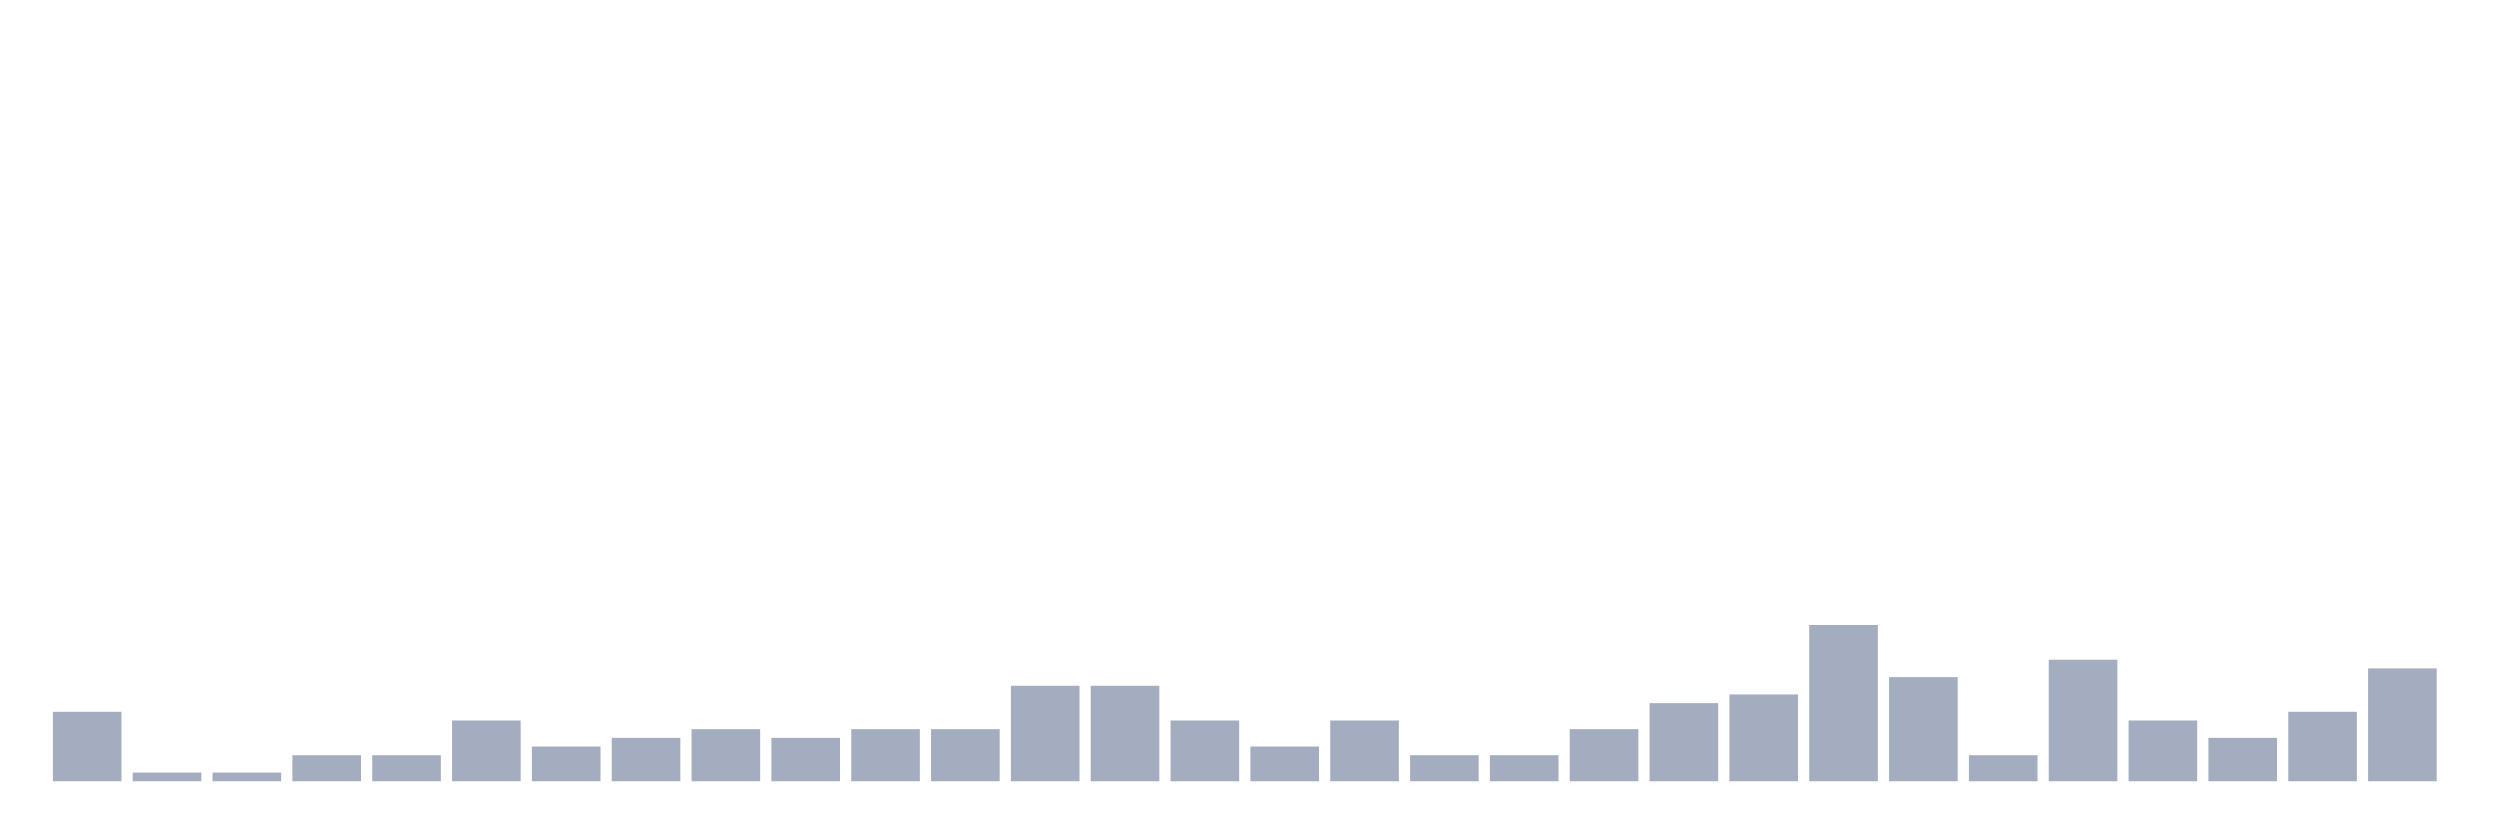
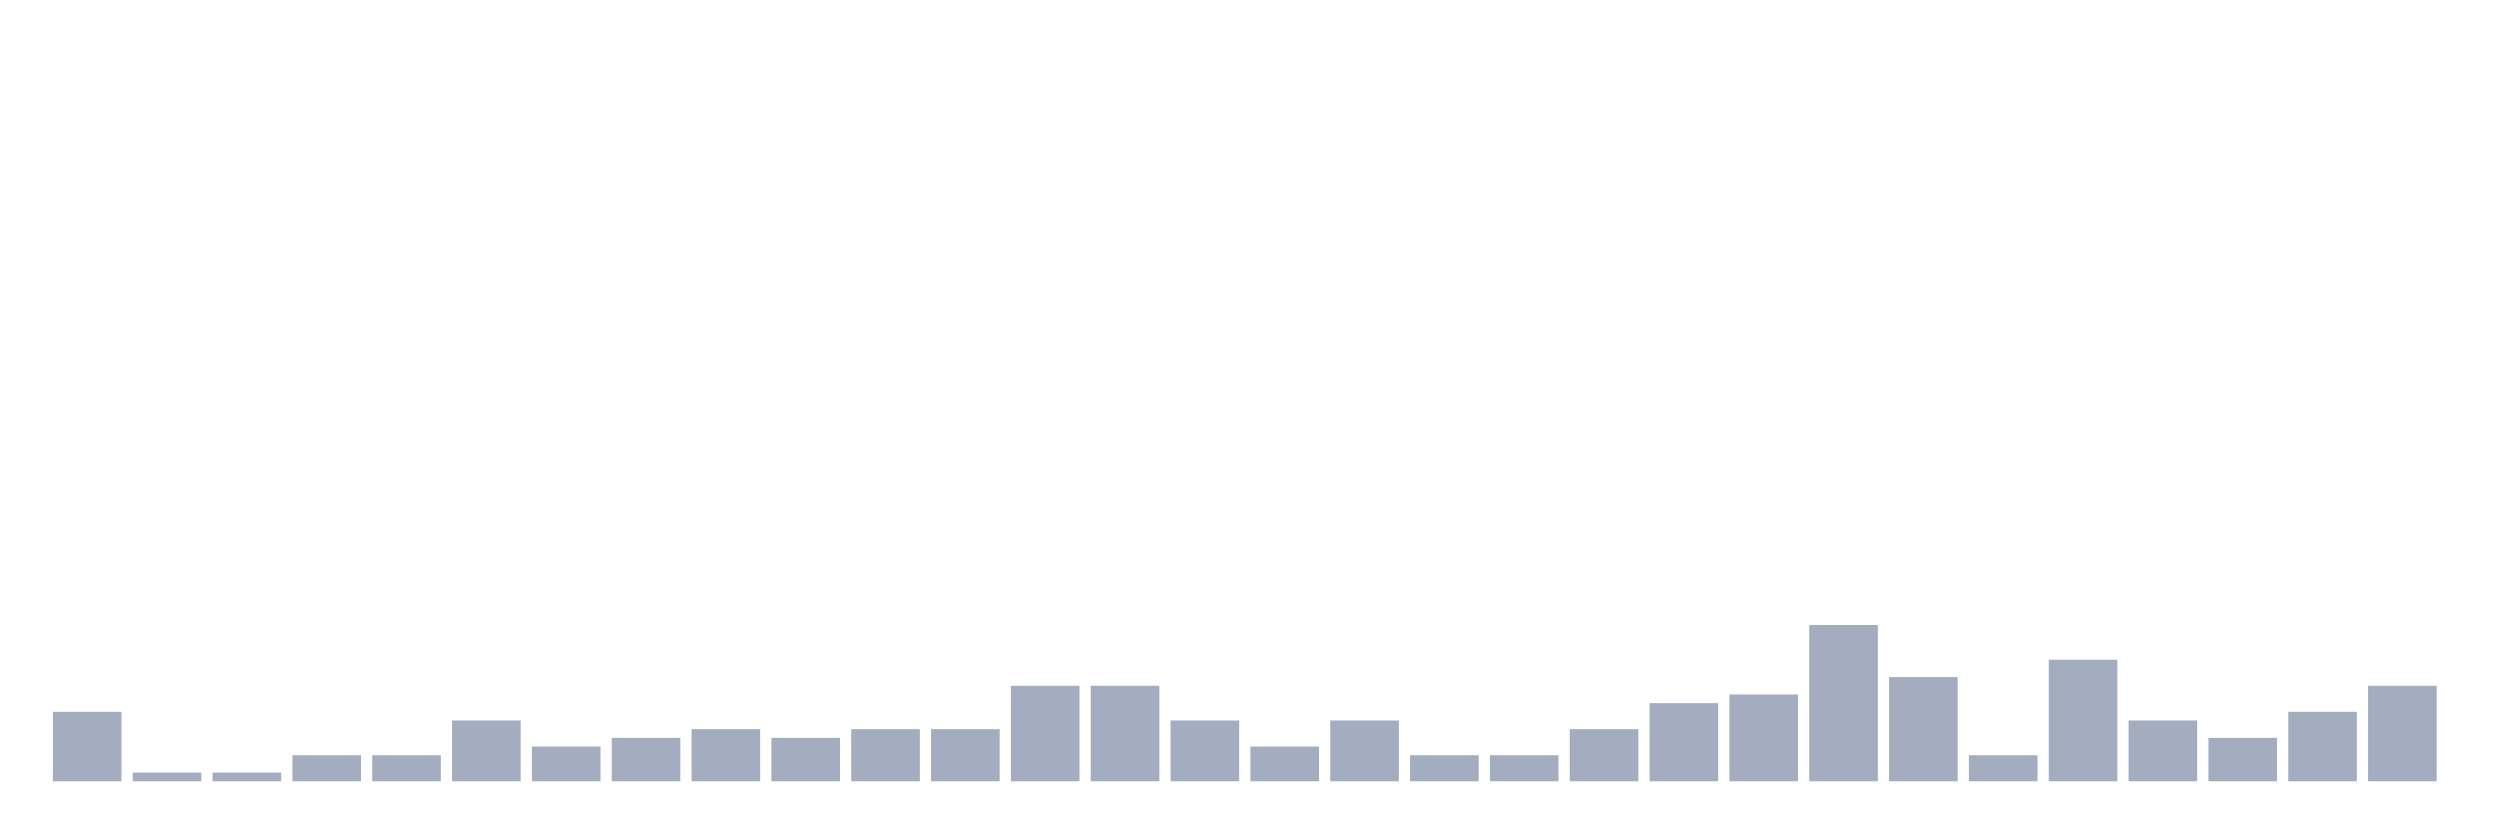
<svg xmlns="http://www.w3.org/2000/svg" viewBox="0 0 480 160">
  <g transform="translate(10,10)">
    <rect class="bar" x="0.153" width="13.175" y="126.667" height="13.333" fill="rgb(164,173,192)" />
    <rect class="bar" x="15.482" width="13.175" y="138.333" height="1.667" fill="rgb(164,173,192)" />
    <rect class="bar" x="30.81" width="13.175" y="138.333" height="1.667" fill="rgb(164,173,192)" />
    <rect class="bar" x="46.138" width="13.175" y="135" height="5" fill="rgb(164,173,192)" />
    <rect class="bar" x="61.466" width="13.175" y="135" height="5" fill="rgb(164,173,192)" />
    <rect class="bar" x="76.794" width="13.175" y="128.333" height="11.667" fill="rgb(164,173,192)" />
    <rect class="bar" x="92.123" width="13.175" y="133.333" height="6.667" fill="rgb(164,173,192)" />
    <rect class="bar" x="107.451" width="13.175" y="131.667" height="8.333" fill="rgb(164,173,192)" />
    <rect class="bar" x="122.779" width="13.175" y="130" height="10" fill="rgb(164,173,192)" />
    <rect class="bar" x="138.107" width="13.175" y="131.667" height="8.333" fill="rgb(164,173,192)" />
    <rect class="bar" x="153.436" width="13.175" y="130" height="10" fill="rgb(164,173,192)" />
    <rect class="bar" x="168.764" width="13.175" y="130" height="10" fill="rgb(164,173,192)" />
    <rect class="bar" x="184.092" width="13.175" y="121.667" height="18.333" fill="rgb(164,173,192)" />
    <rect class="bar" x="199.42" width="13.175" y="121.667" height="18.333" fill="rgb(164,173,192)" />
    <rect class="bar" x="214.748" width="13.175" y="128.333" height="11.667" fill="rgb(164,173,192)" />
    <rect class="bar" x="230.077" width="13.175" y="133.333" height="6.667" fill="rgb(164,173,192)" />
    <rect class="bar" x="245.405" width="13.175" y="128.333" height="11.667" fill="rgb(164,173,192)" />
    <rect class="bar" x="260.733" width="13.175" y="135" height="5" fill="rgb(164,173,192)" />
    <rect class="bar" x="276.061" width="13.175" y="135" height="5" fill="rgb(164,173,192)" />
    <rect class="bar" x="291.39" width="13.175" y="130" height="10" fill="rgb(164,173,192)" />
    <rect class="bar" x="306.718" width="13.175" y="125" height="15" fill="rgb(164,173,192)" />
    <rect class="bar" x="322.046" width="13.175" y="123.333" height="16.667" fill="rgb(164,173,192)" />
    <rect class="bar" x="337.374" width="13.175" y="110" height="30" fill="rgb(164,173,192)" />
    <rect class="bar" x="352.702" width="13.175" y="120" height="20" fill="rgb(164,173,192)" />
    <rect class="bar" x="368.031" width="13.175" y="135" height="5" fill="rgb(164,173,192)" />
    <rect class="bar" x="383.359" width="13.175" y="116.667" height="23.333" fill="rgb(164,173,192)" />
    <rect class="bar" x="398.687" width="13.175" y="128.333" height="11.667" fill="rgb(164,173,192)" />
    <rect class="bar" x="414.015" width="13.175" y="131.667" height="8.333" fill="rgb(164,173,192)" />
    <rect class="bar" x="429.344" width="13.175" y="126.667" height="13.333" fill="rgb(164,173,192)" />
-     <rect class="bar" x="444.672" width="13.175" y="118.333" height="21.667" fill="rgb(164,173,192)" />
+     <rect class="bar" x="444.672" width="13.175" y="121.667" height="18.333" fill="rgb(164,173,192)" />
  </g>
</svg>
